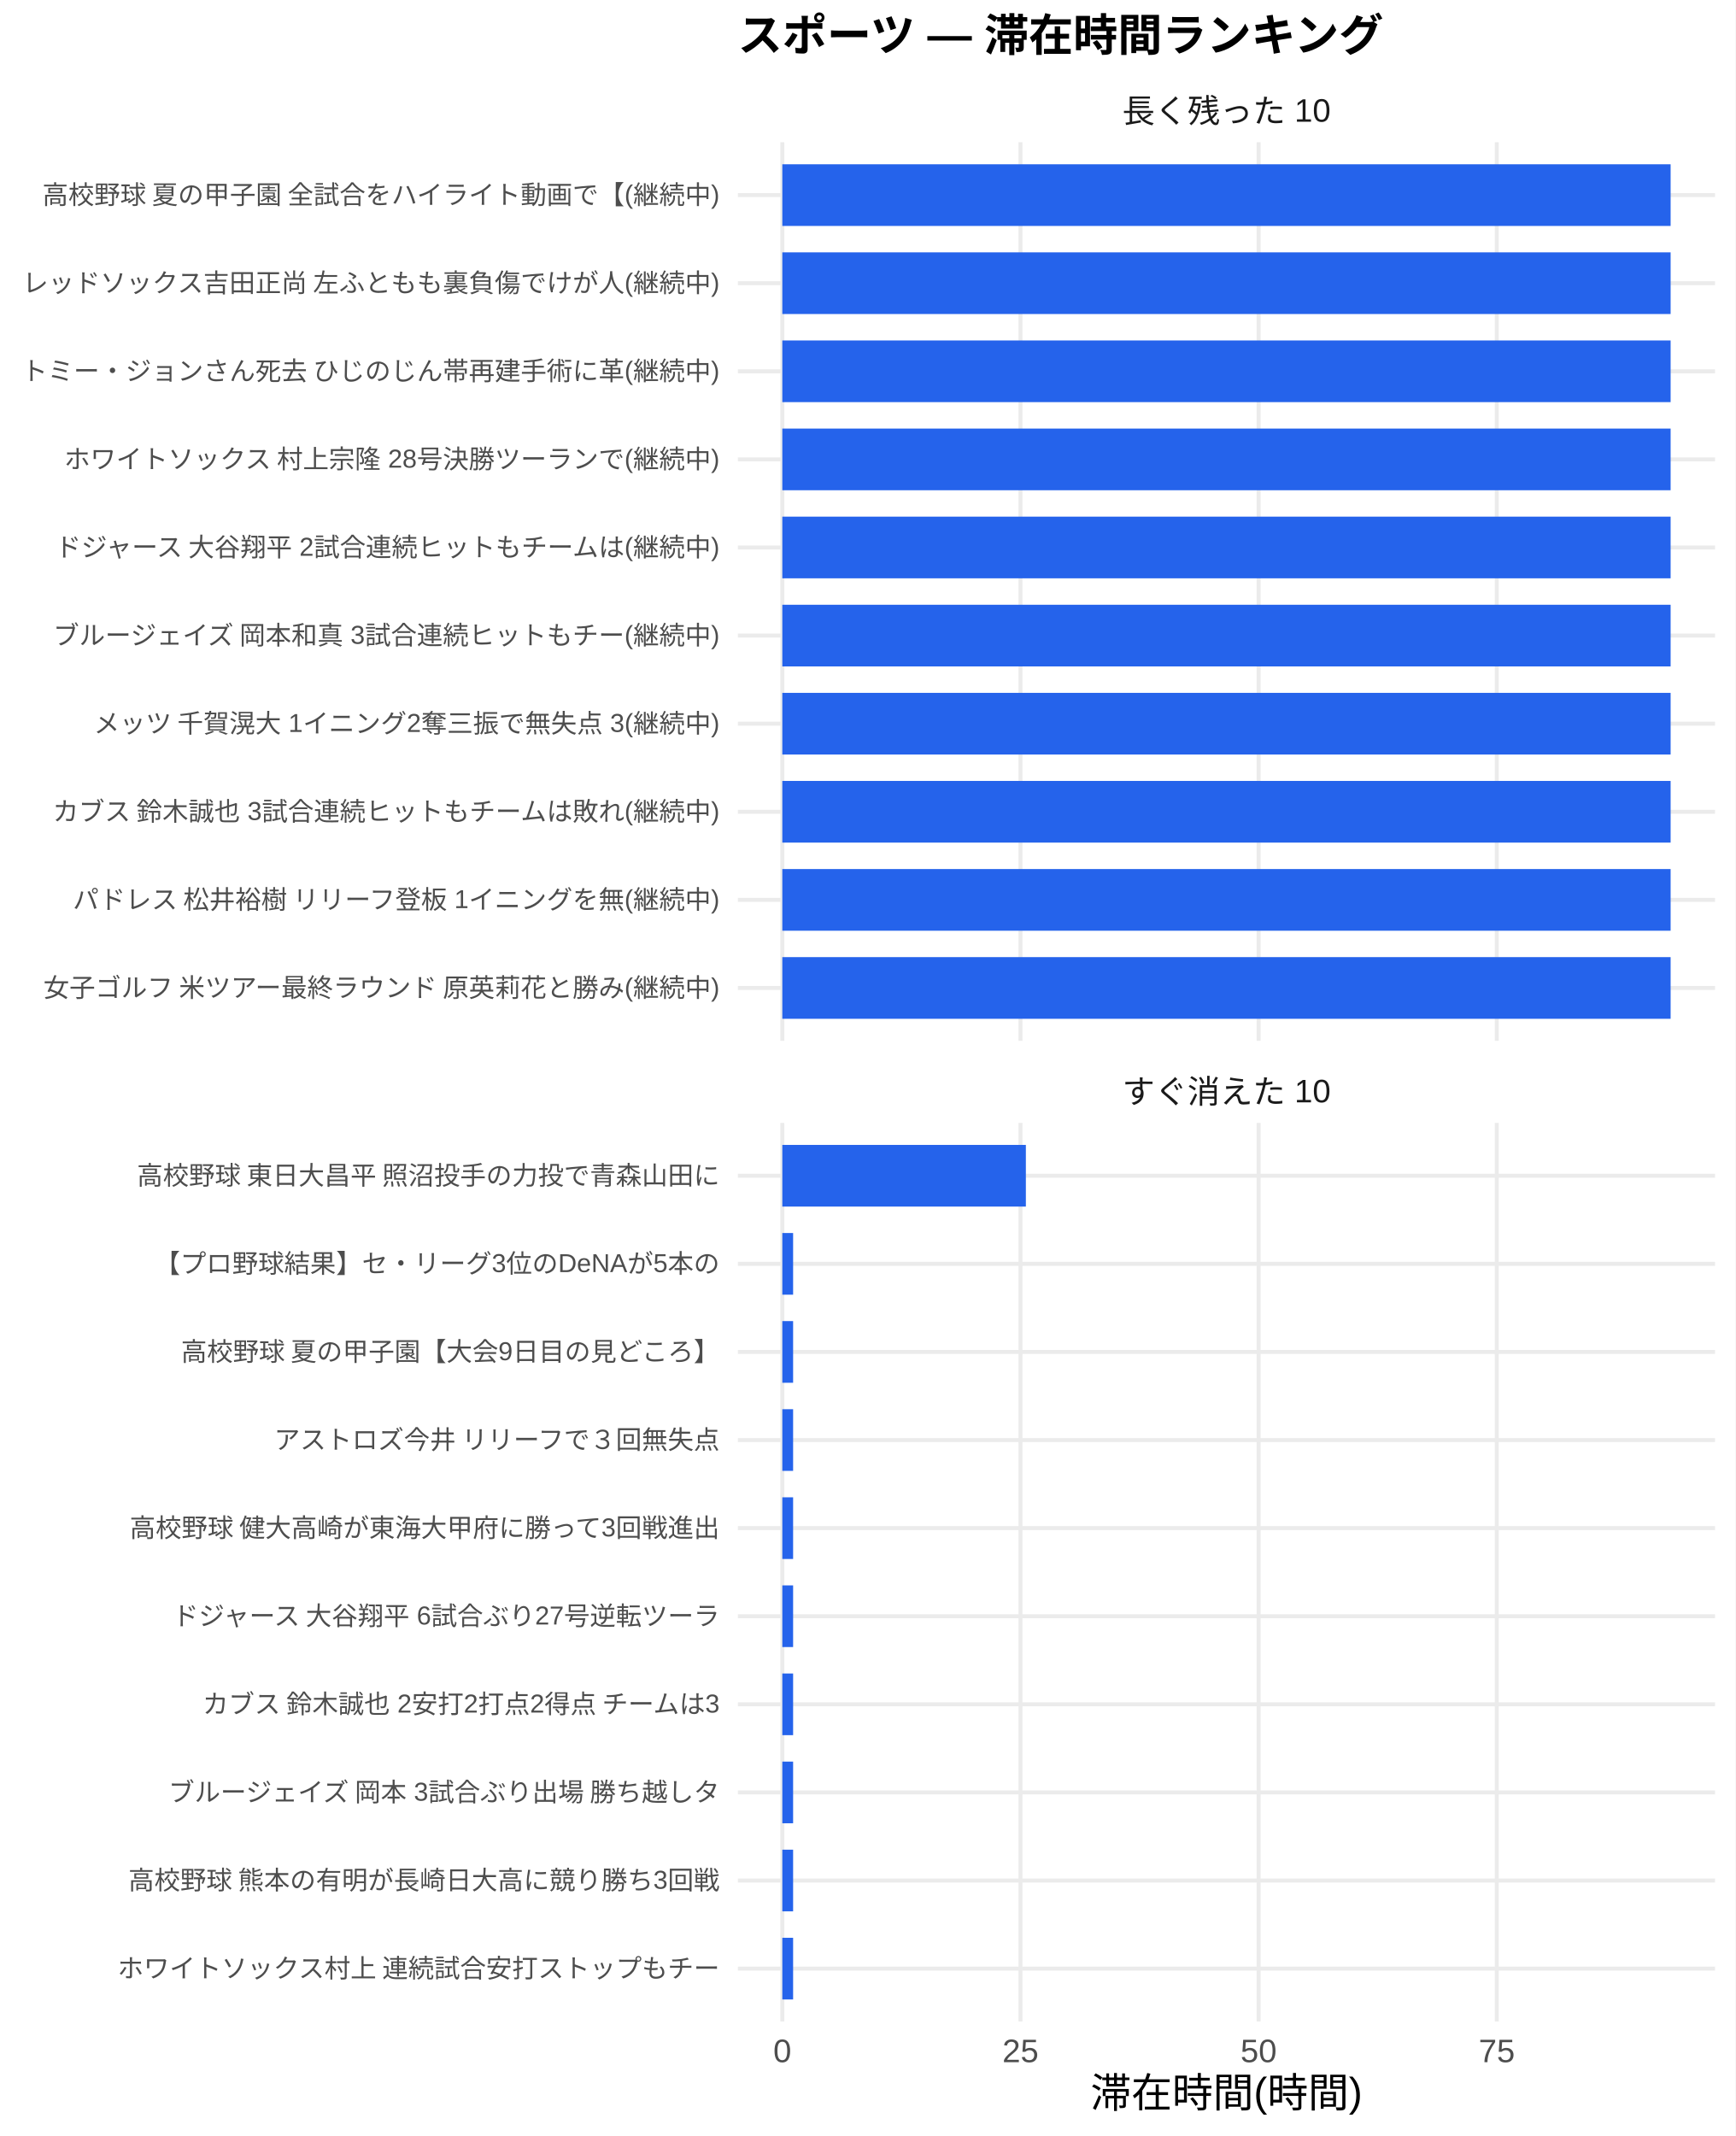
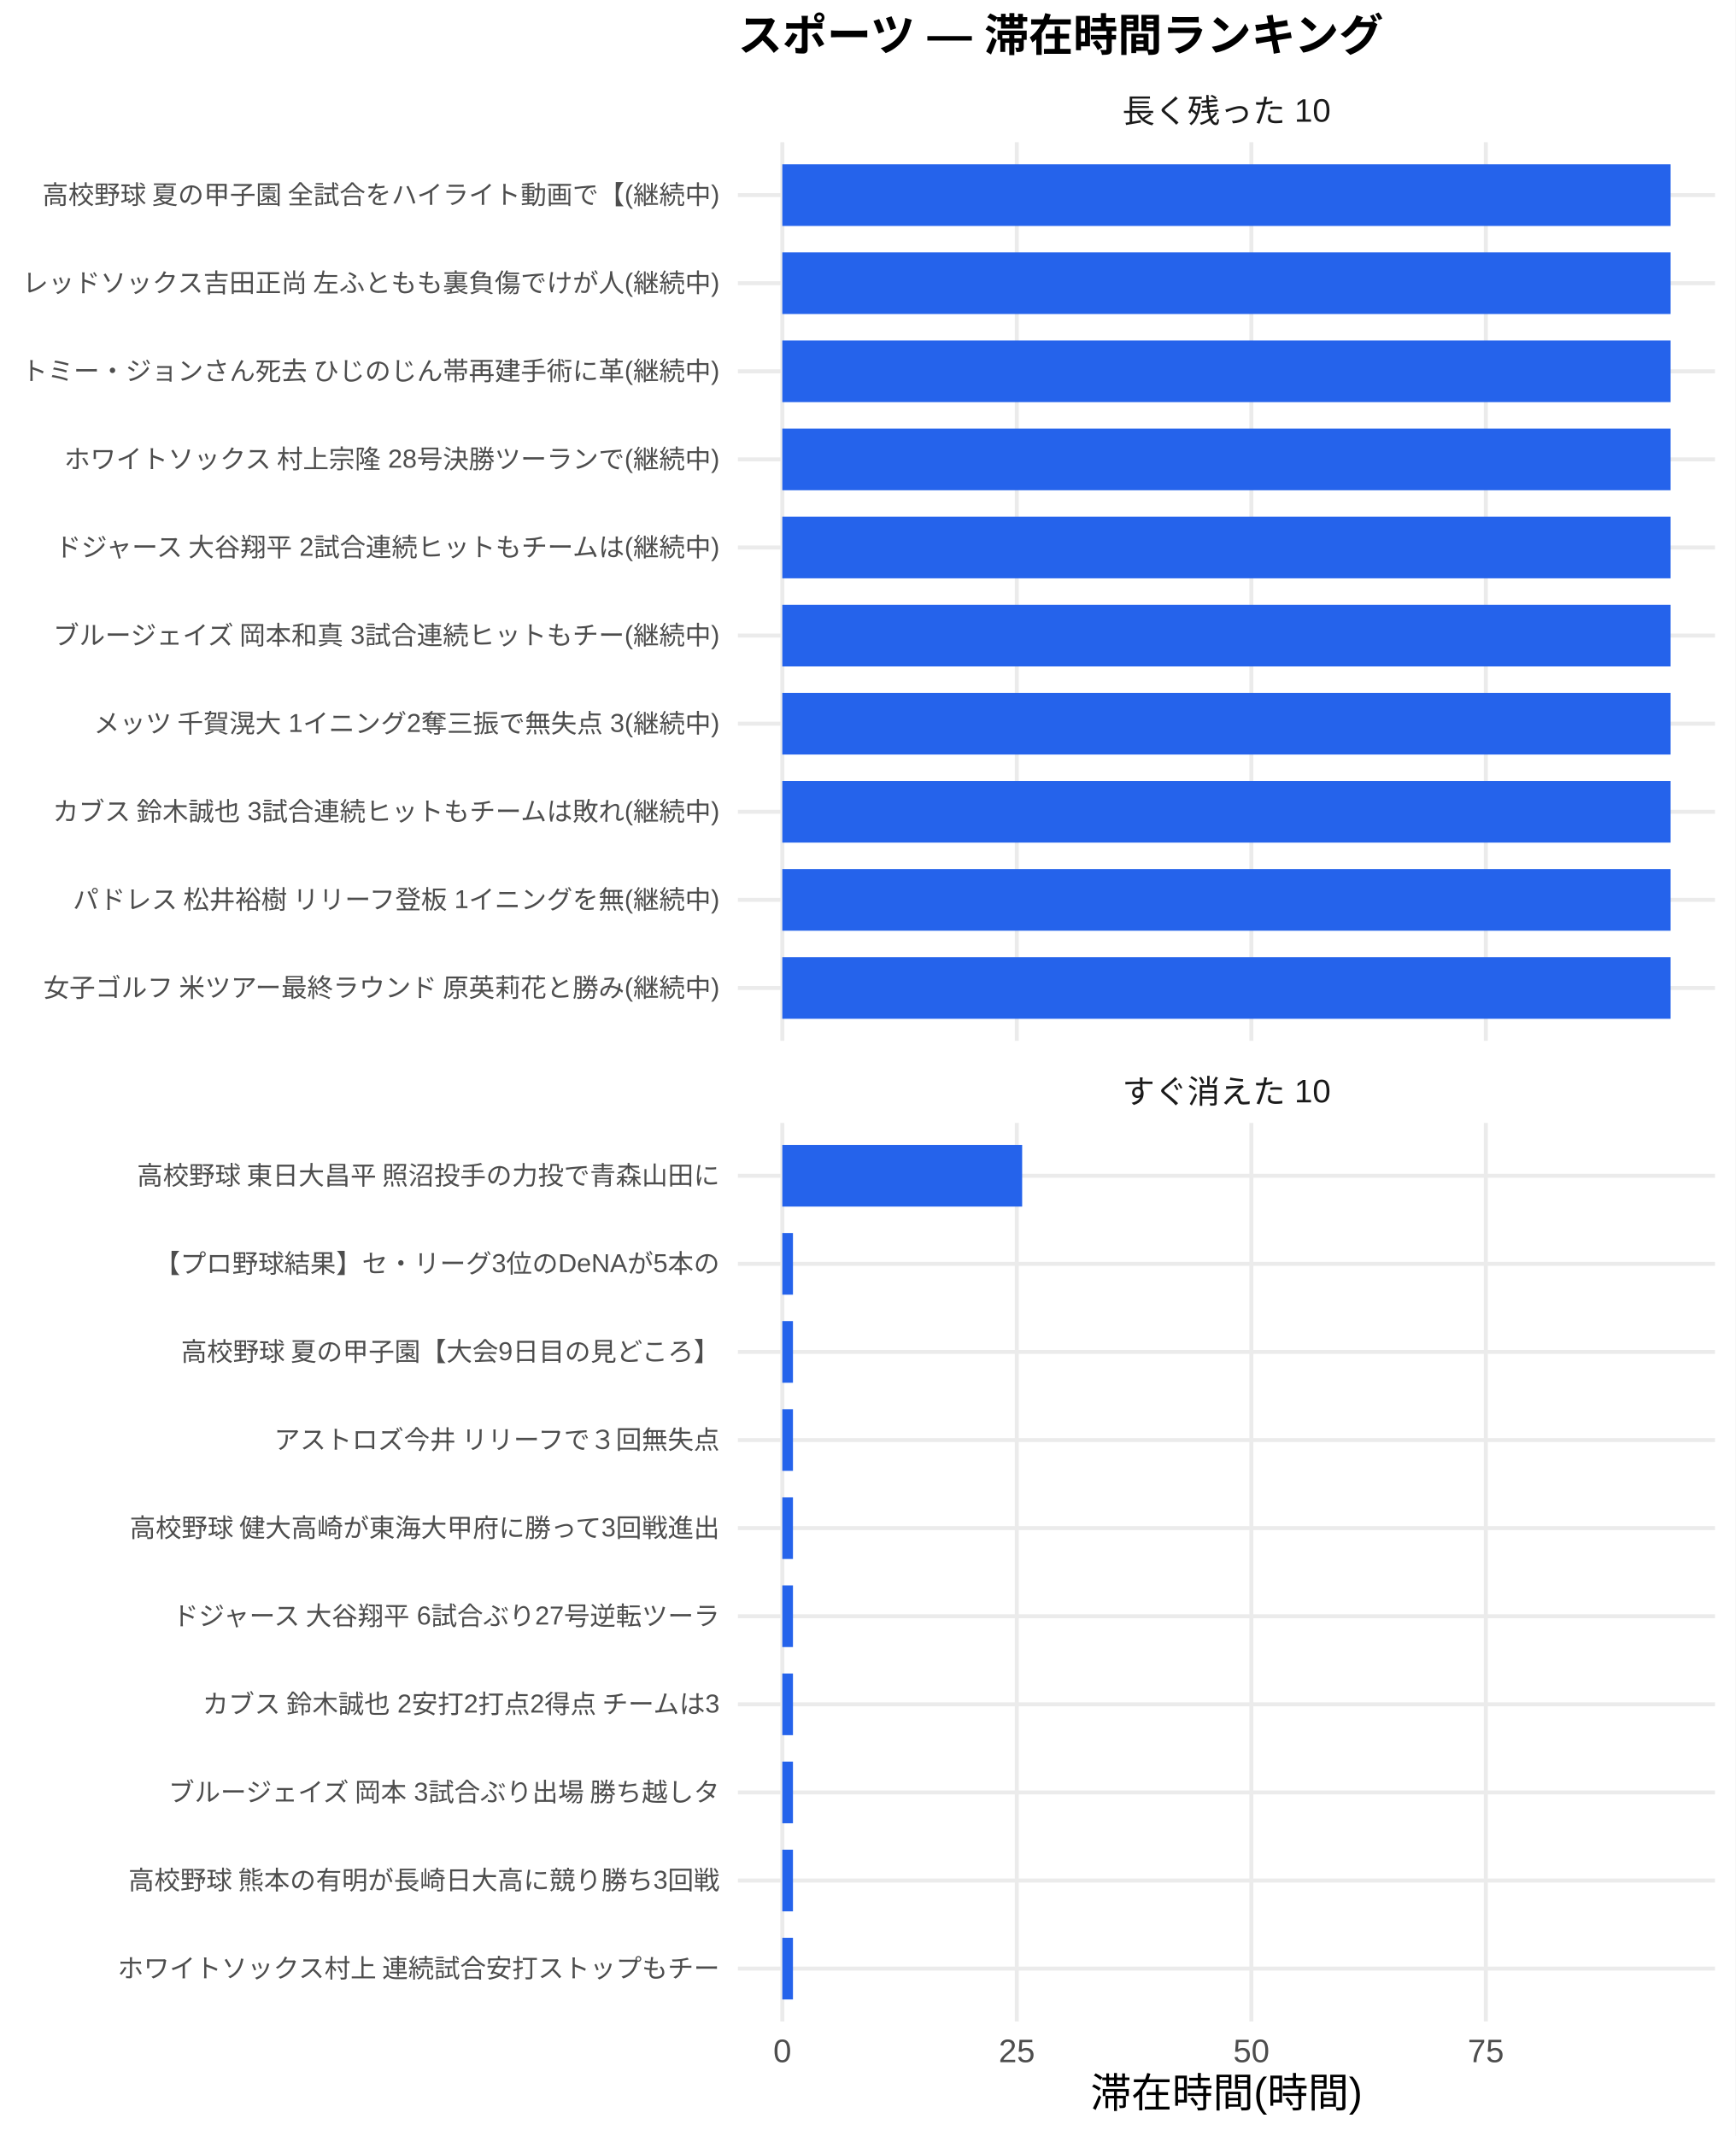
<svg xmlns="http://www.w3.org/2000/svg" width="468.00pt" height="576.00pt" viewBox="0 0 468.00 576.00">
  <g class="svglite">
    <defs>
      <style type="text/css">
    .svglite line, .svglite polyline, .svglite polygon, .svglite path, .svglite rect, .svglite circle {
      fill: none;
      stroke: #000000;
      stroke-linecap: round;
      stroke-linejoin: round;
      stroke-miterlimit: 10.00;
    }
    .svglite text {
      white-space: pre;
    }
    .svglite g.glyphgroup path {
      fill: inherit;
      stroke: none;
    }
  </style>
    </defs>
    <rect width="100%" height="100%" style="stroke: none; fill: #FFFFFF;" />
    <defs>
      <clipPath id="cpMC4wMHw0NjguMDB8MC4wMHw1NzYuMDA=">
        <rect x="0.00" y="0.00" width="468.00" height="576.00" />
      </clipPath>
    </defs>
    <g clip-path="url(#cpMC4wMHw0NjguMDB8MC4wMHw1NzYuMDA=)">
      <rect x="0" y="0.00" width="468.00" height="576.00" style="stroke-width: 1.07; stroke: none; fill: #FFFFFF;" />
    </g>
    <defs>
      <clipPath id="cpMTk5LjAwfDQ2Mi41MnwzOC4zNnwyODAuNjc=">
        <rect x="199.00" y="38.36" width="263.52" height="242.31" />
      </clipPath>
    </defs>
    <g clip-path="url(#cpMTk5LjAwfDQ2Mi41MnwzOC4zNnwyODAuNjc=)">
      <polyline points="199.00,266.42 462.52,266.42 " style="stroke-width: 1.07; stroke: #EBEBEB; stroke-linecap: butt;" />
      <polyline points="199.00,242.66 462.52,242.66 " style="stroke-width: 1.07; stroke: #EBEBEB; stroke-linecap: butt;" />
      <polyline points="199.00,218.91 462.52,218.91 " style="stroke-width: 1.07; stroke: #EBEBEB; stroke-linecap: butt;" />
      <polyline points="199.00,195.15 462.52,195.15 " style="stroke-width: 1.07; stroke: #EBEBEB; stroke-linecap: butt;" />
      <polyline points="199.00,171.39 462.52,171.39 " style="stroke-width: 1.07; stroke: #EBEBEB; stroke-linecap: butt;" />
      <polyline points="199.00,147.64 462.52,147.64 " style="stroke-width: 1.07; stroke: #EBEBEB; stroke-linecap: butt;" />
      <polyline points="199.00,123.88 462.52,123.88 " style="stroke-width: 1.07; stroke: #EBEBEB; stroke-linecap: butt;" />
      <polyline points="199.00,100.13 462.52,100.13 " style="stroke-width: 1.07; stroke: #EBEBEB; stroke-linecap: butt;" />
      <polyline points="199.00,76.37 462.52,76.37 " style="stroke-width: 1.07; stroke: #EBEBEB; stroke-linecap: butt;" />
      <polyline points="199.00,52.61 462.52,52.61 " style="stroke-width: 1.07; stroke: #EBEBEB; stroke-linecap: butt;" />
      <polyline points="210.98,280.67 210.98,38.36 " style="stroke-width: 1.07; stroke: #EBEBEB; stroke-linecap: butt;" />
-       <polyline points="275.21,280.67 275.21,38.36 " style="stroke-width: 1.07; stroke: #EBEBEB; stroke-linecap: butt;" />
-       <polyline points="339.43,280.67 339.43,38.36 " style="stroke-width: 1.07; stroke: #EBEBEB; stroke-linecap: butt;" />
-       <polyline points="403.66,280.67 403.66,38.36 " style="stroke-width: 1.07; stroke: #EBEBEB; stroke-linecap: butt;" />
+       <polyline points="274.22,280.67 274.22,38.36 " style="stroke-width: 1.07; stroke: #EBEBEB; stroke-linecap: butt;" />
+       <polyline points="337.47,280.67 337.47,38.36 " style="stroke-width: 1.07; stroke: #EBEBEB; stroke-linecap: butt;" />
+       <polyline points="400.71,280.67 400.71,38.36 " style="stroke-width: 1.07; stroke: #EBEBEB; stroke-linecap: butt;" />
      <rect x="210.98" y="44.30" width="239.56" height="16.63" style="stroke-width: 1.07; stroke: none; stroke-linecap: butt; stroke-linejoin: miter; fill: #2563EB;" />
      <rect x="210.98" y="68.05" width="239.56" height="16.63" style="stroke-width: 1.07; stroke: none; stroke-linecap: butt; stroke-linejoin: miter; fill: #2563EB;" />
      <rect x="210.98" y="91.81" width="239.56" height="16.63" style="stroke-width: 1.07; stroke: none; stroke-linecap: butt; stroke-linejoin: miter; fill: #2563EB;" />
      <rect x="210.98" y="115.57" width="239.56" height="16.63" style="stroke-width: 1.07; stroke: none; stroke-linecap: butt; stroke-linejoin: miter; fill: #2563EB;" />
      <rect x="210.98" y="139.32" width="239.56" height="16.63" style="stroke-width: 1.07; stroke: none; stroke-linecap: butt; stroke-linejoin: miter; fill: #2563EB;" />
      <rect x="210.98" y="163.08" width="239.56" height="16.63" style="stroke-width: 1.07; stroke: none; stroke-linecap: butt; stroke-linejoin: miter; fill: #2563EB;" />
      <rect x="210.98" y="186.84" width="239.56" height="16.63" style="stroke-width: 1.07; stroke: none; stroke-linecap: butt; stroke-linejoin: miter; fill: #2563EB;" />
      <rect x="210.98" y="210.59" width="239.56" height="16.63" style="stroke-width: 1.07; stroke: none; stroke-linecap: butt; stroke-linejoin: miter; fill: #2563EB;" />
      <rect x="210.98" y="234.35" width="239.56" height="16.63" style="stroke-width: 1.07; stroke: none; stroke-linecap: butt; stroke-linejoin: miter; fill: #2563EB;" />
      <rect x="210.98" y="258.10" width="239.56" height="16.63" style="stroke-width: 1.07; stroke: none; stroke-linecap: butt; stroke-linejoin: miter; fill: #2563EB;" />
    </g>
    <g clip-path="url(#cpMC4wMHw0NjguMDB8MC4wMHw1NzYuMDA=)">
</g>
    <defs>
      <clipPath id="cpMTk5LjAwfDQ2Mi41MnwzMDIuODB8NTQ1LjEy">
        <rect x="199.00" y="302.80" width="263.52" height="242.31" />
      </clipPath>
    </defs>
    <g clip-path="url(#cpMTk5LjAwfDQ2Mi41MnwzMDIuODB8NTQ1LjEy)">
      <polyline points="199.00,530.86 462.52,530.86 " style="stroke-width: 1.07; stroke: #EBEBEB; stroke-linecap: butt;" />
      <polyline points="199.00,507.11 462.52,507.11 " style="stroke-width: 1.07; stroke: #EBEBEB; stroke-linecap: butt;" />
      <polyline points="199.00,483.35 462.52,483.35 " style="stroke-width: 1.07; stroke: #EBEBEB; stroke-linecap: butt;" />
      <polyline points="199.00,459.59 462.52,459.59 " style="stroke-width: 1.07; stroke: #EBEBEB; stroke-linecap: butt;" />
      <polyline points="199.00,435.84 462.52,435.84 " style="stroke-width: 1.07; stroke: #EBEBEB; stroke-linecap: butt;" />
      <polyline points="199.00,412.08 462.52,412.08 " style="stroke-width: 1.07; stroke: #EBEBEB; stroke-linecap: butt;" />
      <polyline points="199.00,388.33 462.52,388.33 " style="stroke-width: 1.07; stroke: #EBEBEB; stroke-linecap: butt;" />
      <polyline points="199.00,364.57 462.52,364.57 " style="stroke-width: 1.07; stroke: #EBEBEB; stroke-linecap: butt;" />
      <polyline points="199.00,340.81 462.52,340.81 " style="stroke-width: 1.07; stroke: #EBEBEB; stroke-linecap: butt;" />
      <polyline points="199.00,317.06 462.52,317.06 " style="stroke-width: 1.07; stroke: #EBEBEB; stroke-linecap: butt;" />
      <polyline points="210.98,545.12 210.98,302.80 " style="stroke-width: 1.07; stroke: #EBEBEB; stroke-linecap: butt;" />
-       <polyline points="275.21,545.12 275.21,302.80 " style="stroke-width: 1.07; stroke: #EBEBEB; stroke-linecap: butt;" />
-       <polyline points="339.43,545.12 339.43,302.80 " style="stroke-width: 1.07; stroke: #EBEBEB; stroke-linecap: butt;" />
-       <polyline points="403.66,545.12 403.66,302.80 " style="stroke-width: 1.07; stroke: #EBEBEB; stroke-linecap: butt;" />
-       <rect x="210.98" y="308.74" width="65.68" height="16.63" style="stroke-width: 1.07; stroke: none; stroke-linecap: butt; stroke-linejoin: miter; fill: #2563EB;" />
-       <rect x="210.98" y="332.50" width="2.91" height="16.63" style="stroke-width: 1.07; stroke: none; stroke-linecap: butt; stroke-linejoin: miter; fill: #2563EB;" />
-       <rect x="210.98" y="356.25" width="2.91" height="16.63" style="stroke-width: 1.07; stroke: none; stroke-linecap: butt; stroke-linejoin: miter; fill: #2563EB;" />
-       <rect x="210.98" y="380.01" width="2.91" height="16.63" style="stroke-width: 1.07; stroke: none; stroke-linecap: butt; stroke-linejoin: miter; fill: #2563EB;" />
-       <rect x="210.98" y="403.77" width="2.91" height="16.63" style="stroke-width: 1.07; stroke: none; stroke-linecap: butt; stroke-linejoin: miter; fill: #2563EB;" />
-       <rect x="210.98" y="427.52" width="2.91" height="16.63" style="stroke-width: 1.07; stroke: none; stroke-linecap: butt; stroke-linejoin: miter; fill: #2563EB;" />
-       <rect x="210.98" y="451.28" width="2.91" height="16.63" style="stroke-width: 1.07; stroke: none; stroke-linecap: butt; stroke-linejoin: miter; fill: #2563EB;" />
-       <rect x="210.98" y="475.04" width="2.91" height="16.63" style="stroke-width: 1.07; stroke: none; stroke-linecap: butt; stroke-linejoin: miter; fill: #2563EB;" />
-       <rect x="210.98" y="498.79" width="2.91" height="16.63" style="stroke-width: 1.07; stroke: none; stroke-linecap: butt; stroke-linejoin: miter; fill: #2563EB;" />
-       <rect x="210.98" y="522.55" width="2.91" height="16.63" style="stroke-width: 1.07; stroke: none; stroke-linecap: butt; stroke-linejoin: miter; fill: #2563EB;" />
+       <polyline points="274.22,545.12 274.22,302.80 " style="stroke-width: 1.07; stroke: #EBEBEB; stroke-linecap: butt;" />
+       <polyline points="337.47,545.12 337.47,302.80 " style="stroke-width: 1.07; stroke: #EBEBEB; stroke-linecap: butt;" />
+       <polyline points="400.71,545.12 400.71,302.80 " style="stroke-width: 1.07; stroke: #EBEBEB; stroke-linecap: butt;" />
+       <rect x="210.98" y="308.74" width="64.68" height="16.63" style="stroke-width: 1.07; stroke: none; stroke-linecap: butt; stroke-linejoin: miter; fill: #2563EB;" />
+       <rect x="210.98" y="332.50" width="2.87" height="16.63" style="stroke-width: 1.07; stroke: none; stroke-linecap: butt; stroke-linejoin: miter; fill: #2563EB;" />
+       <rect x="210.98" y="356.25" width="2.87" height="16.63" style="stroke-width: 1.07; stroke: none; stroke-linecap: butt; stroke-linejoin: miter; fill: #2563EB;" />
+       <rect x="210.98" y="380.01" width="2.87" height="16.63" style="stroke-width: 1.07; stroke: none; stroke-linecap: butt; stroke-linejoin: miter; fill: #2563EB;" />
+       <rect x="210.98" y="403.77" width="2.87" height="16.63" style="stroke-width: 1.07; stroke: none; stroke-linecap: butt; stroke-linejoin: miter; fill: #2563EB;" />
+       <rect x="210.98" y="427.52" width="2.87" height="16.63" style="stroke-width: 1.07; stroke: none; stroke-linecap: butt; stroke-linejoin: miter; fill: #2563EB;" />
+       <rect x="210.98" y="451.28" width="2.87" height="16.63" style="stroke-width: 1.07; stroke: none; stroke-linecap: butt; stroke-linejoin: miter; fill: #2563EB;" />
+       <rect x="210.98" y="475.04" width="2.87" height="16.63" style="stroke-width: 1.07; stroke: none; stroke-linecap: butt; stroke-linejoin: miter; fill: #2563EB;" />
+       <rect x="210.98" y="498.79" width="2.87" height="16.63" style="stroke-width: 1.07; stroke: none; stroke-linecap: butt; stroke-linejoin: miter; fill: #2563EB;" />
+       <rect x="210.98" y="522.55" width="2.87" height="16.63" style="stroke-width: 1.07; stroke: none; stroke-linecap: butt; stroke-linejoin: miter; fill: #2563EB;" />
    </g>
    <g clip-path="url(#cpMC4wMHw0NjguMDB8MC4wMHw1NzYuMDA=)">
</g>
    <defs>
      <clipPath id="cpMTk5LjAwfDQ2Mi41MnwyODYuMTV8MzAyLjgw">
        <rect x="199.00" y="286.15" width="263.52" height="16.65" />
      </clipPath>
    </defs>
    <g clip-path="url(#cpMTk5LjAwfDQ2Mi41MnwyODYuMTV8MzAyLjgw)">
      <text x="330.76" y="297.50" text-anchor="middle" style="font-size: 8.80px;fill: #1A1A1A; font-family: &quot;Liberation Sans&quot;;" textLength="56.20px" lengthAdjust="spacingAndGlyphs">すぐ消えた 10</text>
    </g>
    <g clip-path="url(#cpMC4wMHw0NjguMDB8MC4wMHw1NzYuMDA=)">
</g>
    <defs>
      <clipPath id="cpMTk5LjAwfDQ2Mi41MnwyMS43MXwzOC4zNg==">
        <rect x="199.00" y="21.71" width="263.52" height="16.65" />
      </clipPath>
    </defs>
    <g clip-path="url(#cpMTk5LjAwfDQ2Mi41MnwyMS43MXwzOC4zNg==)">
      <text x="330.76" y="33.06" text-anchor="middle" style="font-size: 8.80px;fill: #1A1A1A; font-family: &quot;Liberation Sans&quot;;" textLength="56.20px" lengthAdjust="spacingAndGlyphs">長く残った 10</text>
    </g>
    <g clip-path="url(#cpMC4wMHw0NjguMDB8MC4wMHw1NzYuMDA=)">
      <text x="210.98" y="556.10" text-anchor="middle" style="font-size: 8.80px;fill: #4D4D4D; font-family: &quot;Liberation Sans&quot;;" textLength="4.89px" lengthAdjust="spacingAndGlyphs">0</text>
-       <text x="275.21" y="556.10" text-anchor="middle" style="font-size: 8.80px;fill: #4D4D4D; font-family: &quot;Liberation Sans&quot;;" textLength="9.78px" lengthAdjust="spacingAndGlyphs">25</text>
-       <text x="339.43" y="556.10" text-anchor="middle" style="font-size: 8.80px;fill: #4D4D4D; font-family: &quot;Liberation Sans&quot;;" textLength="9.78px" lengthAdjust="spacingAndGlyphs">50</text>
-       <text x="403.66" y="556.10" text-anchor="middle" style="font-size: 8.80px;fill: #4D4D4D; font-family: &quot;Liberation Sans&quot;;" textLength="9.78px" lengthAdjust="spacingAndGlyphs">75</text>
+       <text x="274.22" y="556.10" text-anchor="middle" style="font-size: 8.80px;fill: #4D4D4D; font-family: &quot;Liberation Sans&quot;;" textLength="9.78px" lengthAdjust="spacingAndGlyphs">25</text>
+       <text x="337.47" y="556.10" text-anchor="middle" style="font-size: 8.80px;fill: #4D4D4D; font-family: &quot;Liberation Sans&quot;;" textLength="9.78px" lengthAdjust="spacingAndGlyphs">50</text>
+       <text x="400.71" y="556.10" text-anchor="middle" style="font-size: 8.80px;fill: #4D4D4D; font-family: &quot;Liberation Sans&quot;;" textLength="9.78px" lengthAdjust="spacingAndGlyphs">75</text>
      <text x="194.07" y="268.83" text-anchor="end" style="font-size: 7.00px;fill: #4D4D4D; font-family: &quot;Liberation Sans&quot;;" textLength="183.53px" lengthAdjust="spacingAndGlyphs">女子ゴルフ 米ツアー最終ラウンド 原英莉花と勝み(継続中)</text>
      <text x="194.07" y="245.07" text-anchor="end" style="font-size: 7.00px;fill: #4D4D4D; font-family: &quot;Liberation Sans&quot;;" textLength="175.36px" lengthAdjust="spacingAndGlyphs">パドレス 松井裕樹 リリーフ登板 1イニングを無(継続中)</text>
      <text x="194.07" y="221.31" text-anchor="end" style="font-size: 7.00px;fill: #4D4D4D; font-family: &quot;Liberation Sans&quot;;" textLength="180.42px" lengthAdjust="spacingAndGlyphs">カブス 鈴木誠也 3試合連続ヒットもチームは敗れ(継続中)</text>
      <text x="194.07" y="197.56" text-anchor="end" style="font-size: 7.00px;fill: #4D4D4D; font-family: &quot;Liberation Sans&quot;;" textLength="169.14px" lengthAdjust="spacingAndGlyphs">メッツ 千賀滉大 1イニング2奪三振で無失点 3(継続中)</text>
      <text x="194.07" y="173.80" text-anchor="end" style="font-size: 7.00px;fill: #4D4D4D; font-family: &quot;Liberation Sans&quot;;" textLength="180.42px" lengthAdjust="spacingAndGlyphs">ブルージェイズ 岡本和真 3試合連続ヒットもチー(継続中)</text>
      <text x="194.07" y="150.05" text-anchor="end" style="font-size: 7.00px;fill: #4D4D4D; font-family: &quot;Liberation Sans&quot;;" textLength="180.42px" lengthAdjust="spacingAndGlyphs">ドジャース 大谷翔平 2試合連続ヒットもチームは(継続中)</text>
      <text x="194.07" y="126.29" text-anchor="end" style="font-size: 7.00px;fill: #4D4D4D; font-family: &quot;Liberation Sans&quot;;" textLength="177.31px" lengthAdjust="spacingAndGlyphs">ホワイトソックス 村上宗隆 28号決勝ツーランで(継続中)</text>
      <text x="194.07" y="102.53" text-anchor="end" style="font-size: 7.00px;fill: #4D4D4D; font-family: &quot;Liberation Sans&quot;;" textLength="188.59px" lengthAdjust="spacingAndGlyphs">トミー・ジョンさん死去 ひじのじん帯再建手術に革(継続中)</text>
      <text x="194.07" y="78.78" text-anchor="end" style="font-size: 7.00px;fill: #4D4D4D; font-family: &quot;Liberation Sans&quot;;" textLength="188.59px" lengthAdjust="spacingAndGlyphs">レッドソックス吉田正尚 左ふともも裏負傷でけが人(継続中)</text>
      <text x="194.07" y="55.02" text-anchor="end" style="font-size: 7.00px;fill: #4D4D4D; font-family: &quot;Liberation Sans&quot;;" textLength="183.53px" lengthAdjust="spacingAndGlyphs">高校野球 夏の甲子園 全試合をハイライト動画で【(継続中)</text>
      <text x="194.07" y="533.27" text-anchor="end" style="font-size: 7.00px;fill: #4D4D4D; font-family: &quot;Liberation Sans&quot;;" textLength="162.94px" lengthAdjust="spacingAndGlyphs">ホワイトソックス村上 連続試合安打ストップもチー</text>
      <text x="194.07" y="509.51" text-anchor="end" style="font-size: 7.00px;fill: #4D4D4D; font-family: &quot;Liberation Sans&quot;;" textLength="159.83px" lengthAdjust="spacingAndGlyphs">高校野球 熊本の有明が長崎日大高に競り勝ち3回戦</text>
      <text x="194.07" y="485.76" text-anchor="end" style="font-size: 7.00px;fill: #4D4D4D; font-family: &quot;Liberation Sans&quot;;" textLength="149.70px" lengthAdjust="spacingAndGlyphs">ブルージェイズ 岡本 3試合ぶり出場 勝ち越しタ</text>
      <text x="194.07" y="462.00" text-anchor="end" style="font-size: 7.00px;fill: #4D4D4D; font-family: &quot;Liberation Sans&quot;;" textLength="140.38px" lengthAdjust="spacingAndGlyphs">カブス 鈴木誠也 2安打2打点2得点 チームは3</text>
      <text x="194.07" y="438.25" text-anchor="end" style="font-size: 7.00px;fill: #4D4D4D; font-family: &quot;Liberation Sans&quot;;" textLength="148.55px" lengthAdjust="spacingAndGlyphs">ドジャース 大谷翔平 6試合ぶり27号逆転ツーラ</text>
      <text x="194.07" y="414.49" text-anchor="end" style="font-size: 7.00px;fill: #4D4D4D; font-family: &quot;Liberation Sans&quot;;" textLength="159.83px" lengthAdjust="spacingAndGlyphs">高校野球 健大高崎が東海大甲府に勝って3回戦進出</text>
      <text x="194.07" y="390.73" text-anchor="end" style="font-size: 7.00px;fill: #4D4D4D; font-family: &quot;Liberation Sans&quot;;" textLength="120.94px" lengthAdjust="spacingAndGlyphs">アストロズ今井 リリーフで３回無失点</text>
      <text x="194.07" y="366.98" text-anchor="end" style="font-size: 7.00px;fill: #4D4D4D; font-family: &quot;Liberation Sans&quot;;" textLength="145.83px" lengthAdjust="spacingAndGlyphs">高校野球 夏の甲子園【大会9日目の見どころ】</text>
      <text x="194.07" y="343.22" text-anchor="end" style="font-size: 7.00px;fill: #4D4D4D; font-family: &quot;Liberation Sans&quot;;" textLength="152.47px" lengthAdjust="spacingAndGlyphs">【プロ野球結果】セ・リーグ3位のDeNAが5本の</text>
      <text x="194.07" y="319.47" text-anchor="end" style="font-size: 7.00px;fill: #4D4D4D; font-family: &quot;Liberation Sans&quot;;" textLength="157.88px" lengthAdjust="spacingAndGlyphs">高校野球 東日大昌平 照沼投手の力投で青森山田に</text>
      <text x="330.76" y="568.24" text-anchor="middle" style="font-size: 11.00px; font-family: &quot;Liberation Sans&quot;;" textLength="73.31px" lengthAdjust="spacingAndGlyphs">滞在時間(時間)</text>
      <text x="199.00" y="13.74" style="font-size: 12.00px; font-weight: bold; font-family: &quot;Liberation Sans&quot;;" textLength="174.66px" lengthAdjust="spacingAndGlyphs">スポーツ — 滞在時間ランキング</text>
    </g>
  </g>
</svg>
